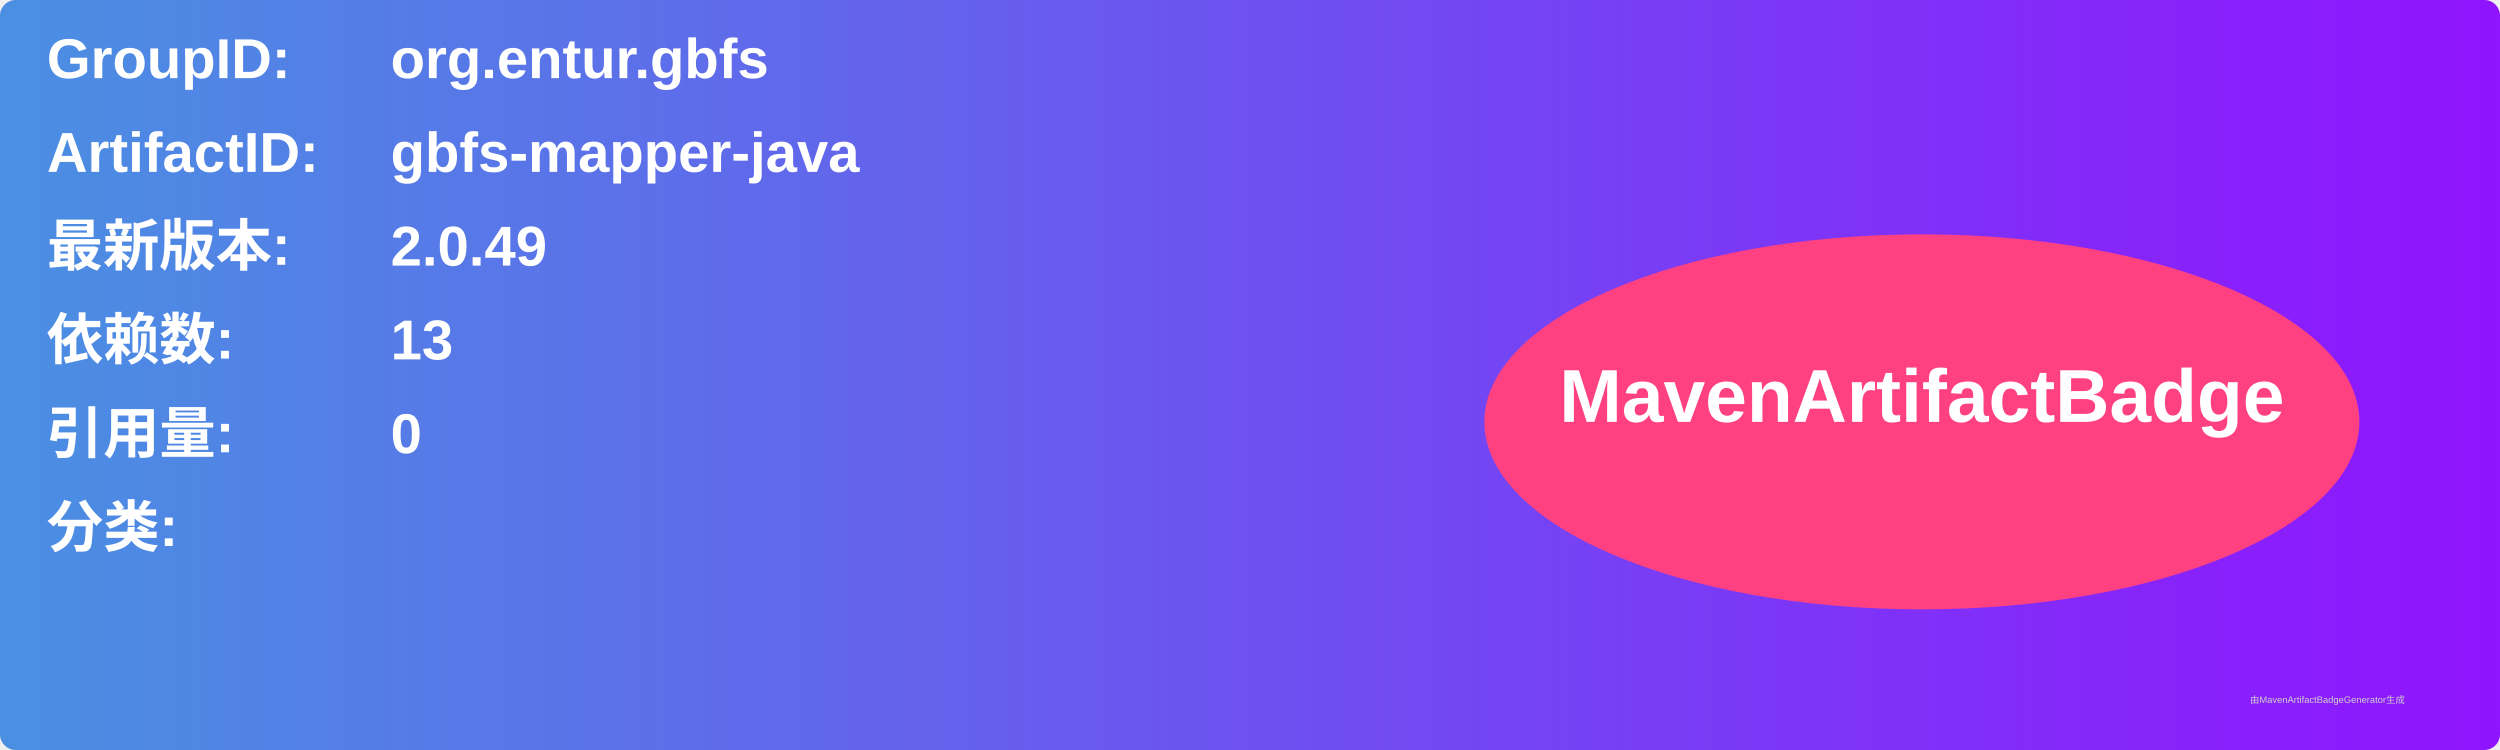
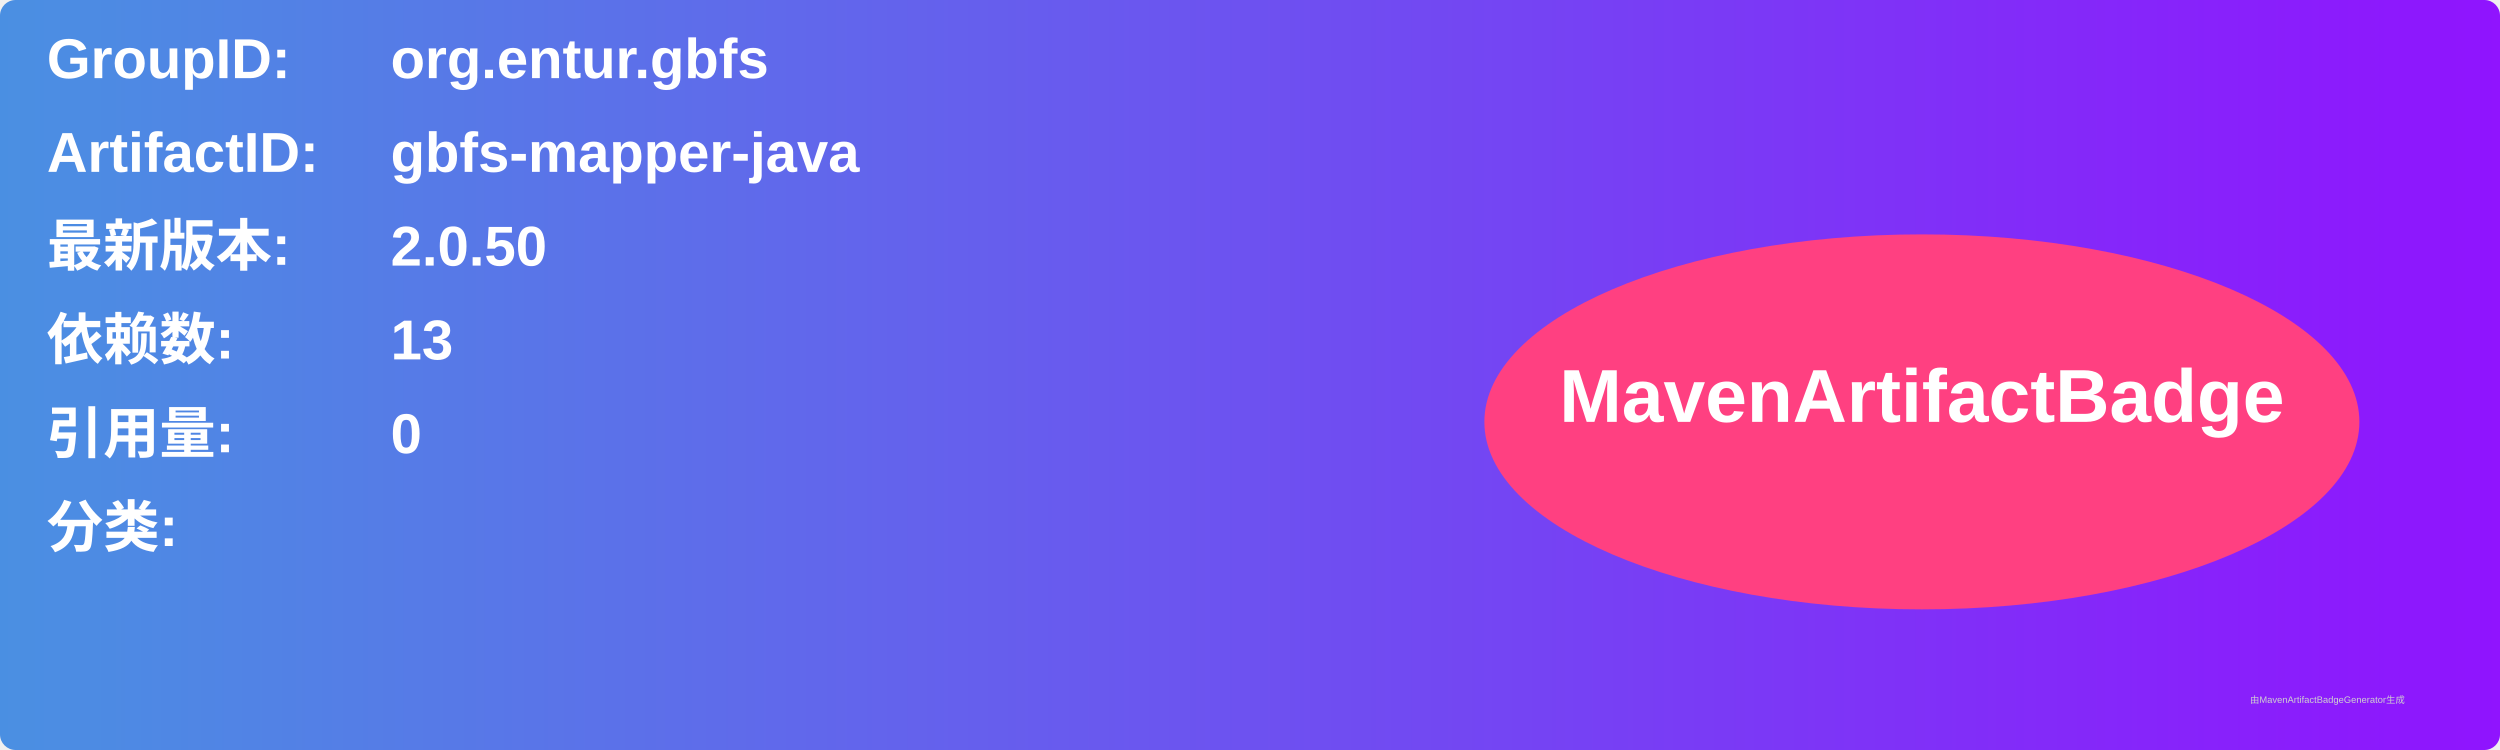
<svg xmlns="http://www.w3.org/2000/svg" width="800" height="240" viewBox="0 0 800 240">
  <linearGradient id="grad" x1="0%" y1="0%" x2="100%" y2="0%">
    <stop offset="0%" stop-color="#4a90e2" />
    <stop offset="100%" stop-color="#9013fe" />
  </linearGradient>
  <rect width="100%" height="100%" rx="5" ry="5" fill="url(#grad)" />
  <g transform="translate(15, 15)">
    <text x="0" y="10" font-family="Arial" font-size="18" fill="white" font-weight="bold" width="260">GroupID:</text>
    <text x="110" y="10" font-family="Arial" font-size="18" fill="white" font-weight="bold" width="460">org.entur.gbfs</text>
    <text x="0" y="40" font-family="Arial" font-size="18" fill="white" font-weight="bold" width="260">ArtifactID:</text>
    <text x="110" y="40" font-family="Arial" font-size="18" fill="white" font-weight="bold" width="460">gbfs-mapper-java</text>
    <text x="0" y="70" font-family="Arial" font-size="18" fill="white" font-weight="bold">最新版本:</text>
    <text x="110" y="70" font-family="Arial" font-size="18" fill="white" font-weight="bold">
-       <tspan font-weight="bold">2.0.49</tspan>
+       <tspan font-weight="bold">2.0.50</tspan>
    </text>
    <text x="0" y="100" font-family="Arial" font-size="18" fill="white" font-weight="bold">依赖数: </text>
    <text x="110" y="100" font-family="Arial" font-size="18" fill="white">
      <tspan font-weight="bold">13</tspan>
    </text>
    <text x="0" y="130" font-family="Arial" font-size="18" fill="white" font-weight="bold">引用量: </text>
    <text x="110" y="130" font-family="Arial" font-size="18" fill="white">
      <tspan font-weight="bold">0</tspan>
    </text>
    <text x="0" y="160" font-family="Arial" font-size="18" fill="white" font-weight="bold">分类:</text>
    <text x="10" y="190" font-family="Arial" font-size="10" fill="white">
      <tspan font-weight="bold" />
    </text>
    <ellipse cx="600" cy="120" rx="140" ry="60" fill="#ff4081" />
    <text x="600" y="120" text-anchor="middle" font-family="Arial" font-size="24" fill="white" font-weight="bold">MavenArtifactBadge</text>
  </g>
  <text x="720" y="225" font-family="Arial" font-size="3" fill="#d0d0d0">由MavenArtifactBadgeGenerator生成</text>
</svg>
